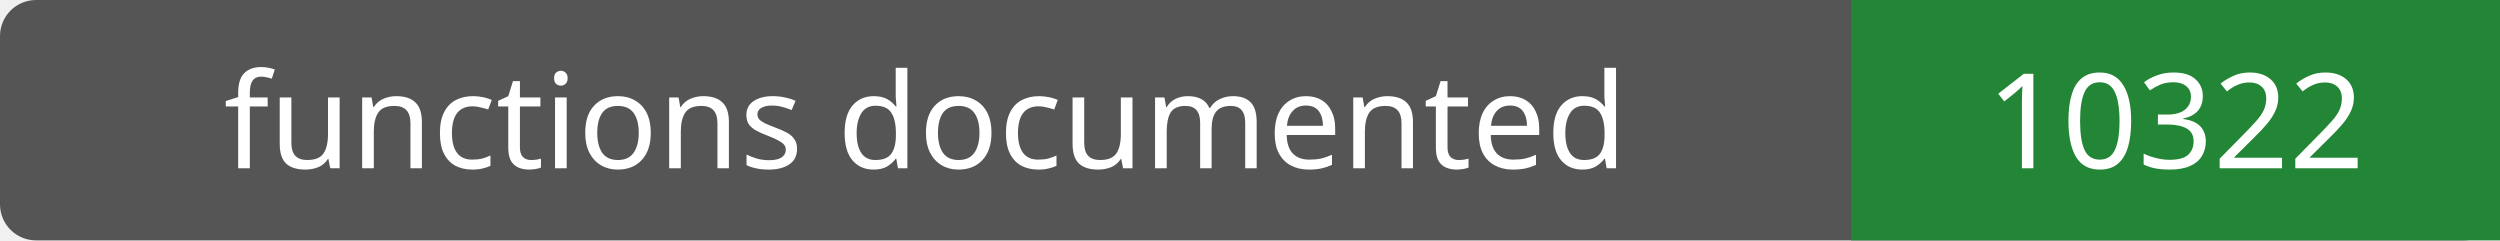
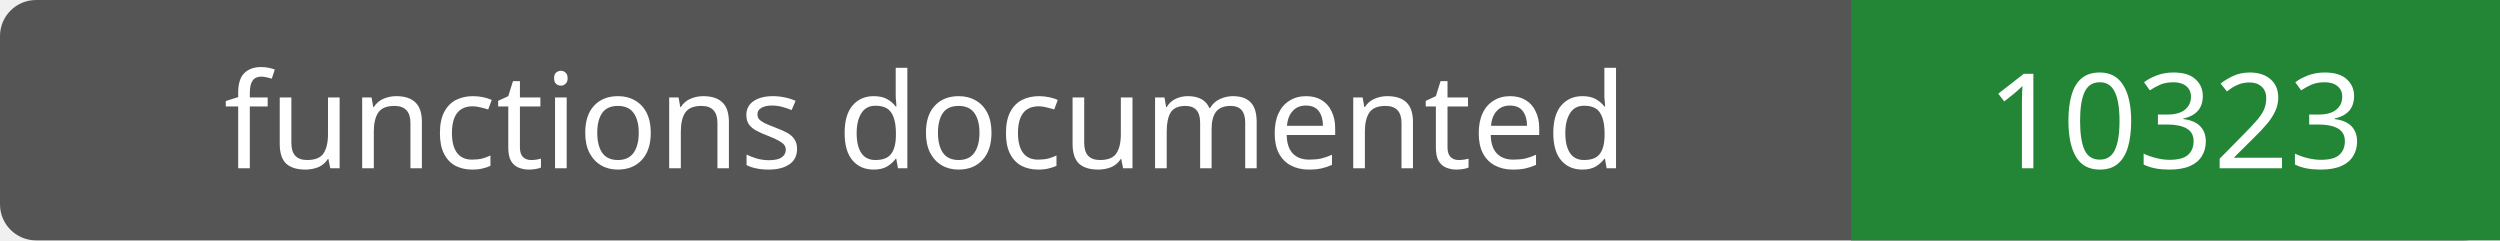
- <svg xmlns="http://www.w3.org/2000/svg" width="208" height="20" role="img" aria-label="functions documented: 10322">
+ <svg xmlns="http://www.w3.org/2000/svg" width="208" height="20" role="img" aria-label="functions documented: 10323">
  <rect width="208" height="20" rx="3" fill="#555" />
  <path fill="#238636" d="M154 0h54v20H154z" />
  <g fill="#fff" text-anchor="middle" font-family="Verdana,sans-serif" font-size="11">
    <text x="77.0" y="14">functions documented</text>
-     <text x="181.0" y="14">10322</text>
+     <text x="181.0" y="14">10323</text>
  </g>
</svg>
